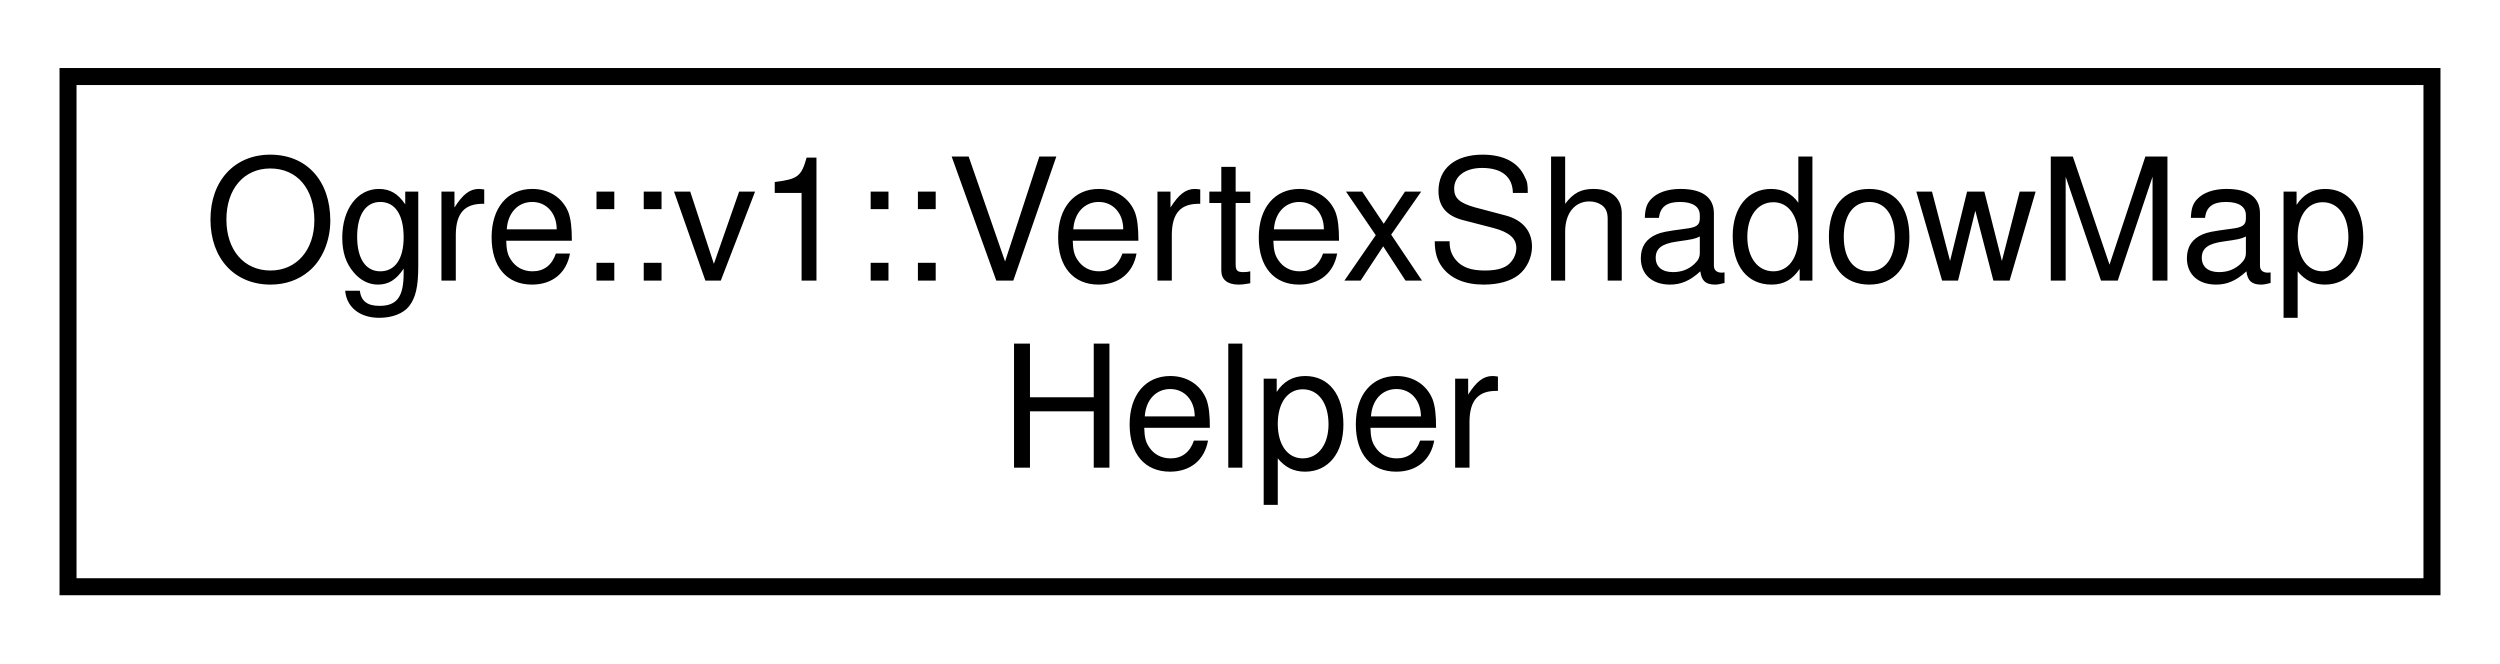
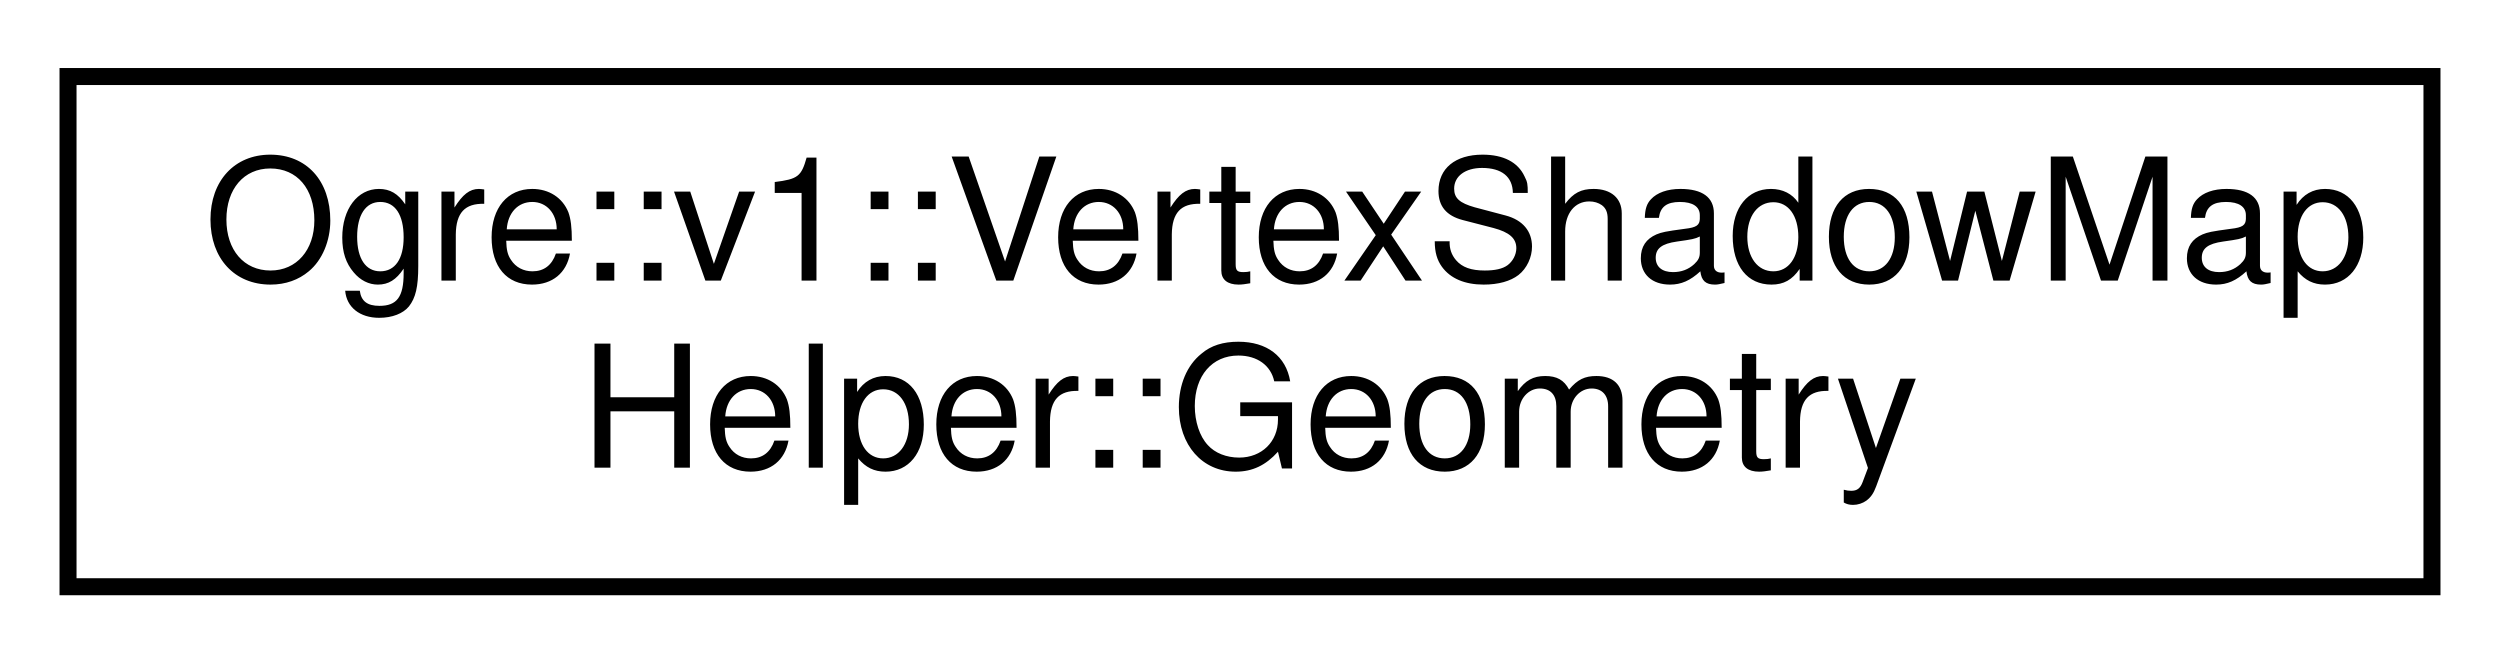
<svg xmlns="http://www.w3.org/2000/svg" xmlns:xlink="http://www.w3.org/1999/xlink" width="147pt" height="39pt" viewBox="0.00 0.00 147.00 39.00">
  <g id="graph0" class="graph" transform="scale(1 1) rotate(0) translate(4 35)">
    <g id="node1" class="node">
      <g id="a_node1">
-         <a xlink:href="class_ogre_1_1v1_1_1_vertex_shadow_map_helper.html" target="_top" xlink:title=" ">
+         <a xlink:href="struct_ogre_1_1v1_1_1_vertex_shadow_map_helper_1_1_geometry.html" target="_top" xlink:title=" ">
          <polygon fill="none" stroke="black" points="0,-0.5 0,-30.5 139,-30.5 139,-0.5 0,-0.5" />
          <text text-anchor="start" x="8" y="-18.5" font-family="Helvetica,sans-Serif" font-size="10.00">Ogre::v1::VertexShadowMap</text>
-           <text text-anchor="middle" x="69.5" y="-7.5" font-family="Helvetica,sans-Serif" font-size="10.00">Helper</text>
+           <text text-anchor="middle" x="69.5" y="-7.5" font-family="Helvetica,sans-Serif" font-size="10.00">Helper::Geometry</text>
        </a>
      </g>
    </g>
  </g>
</svg>
